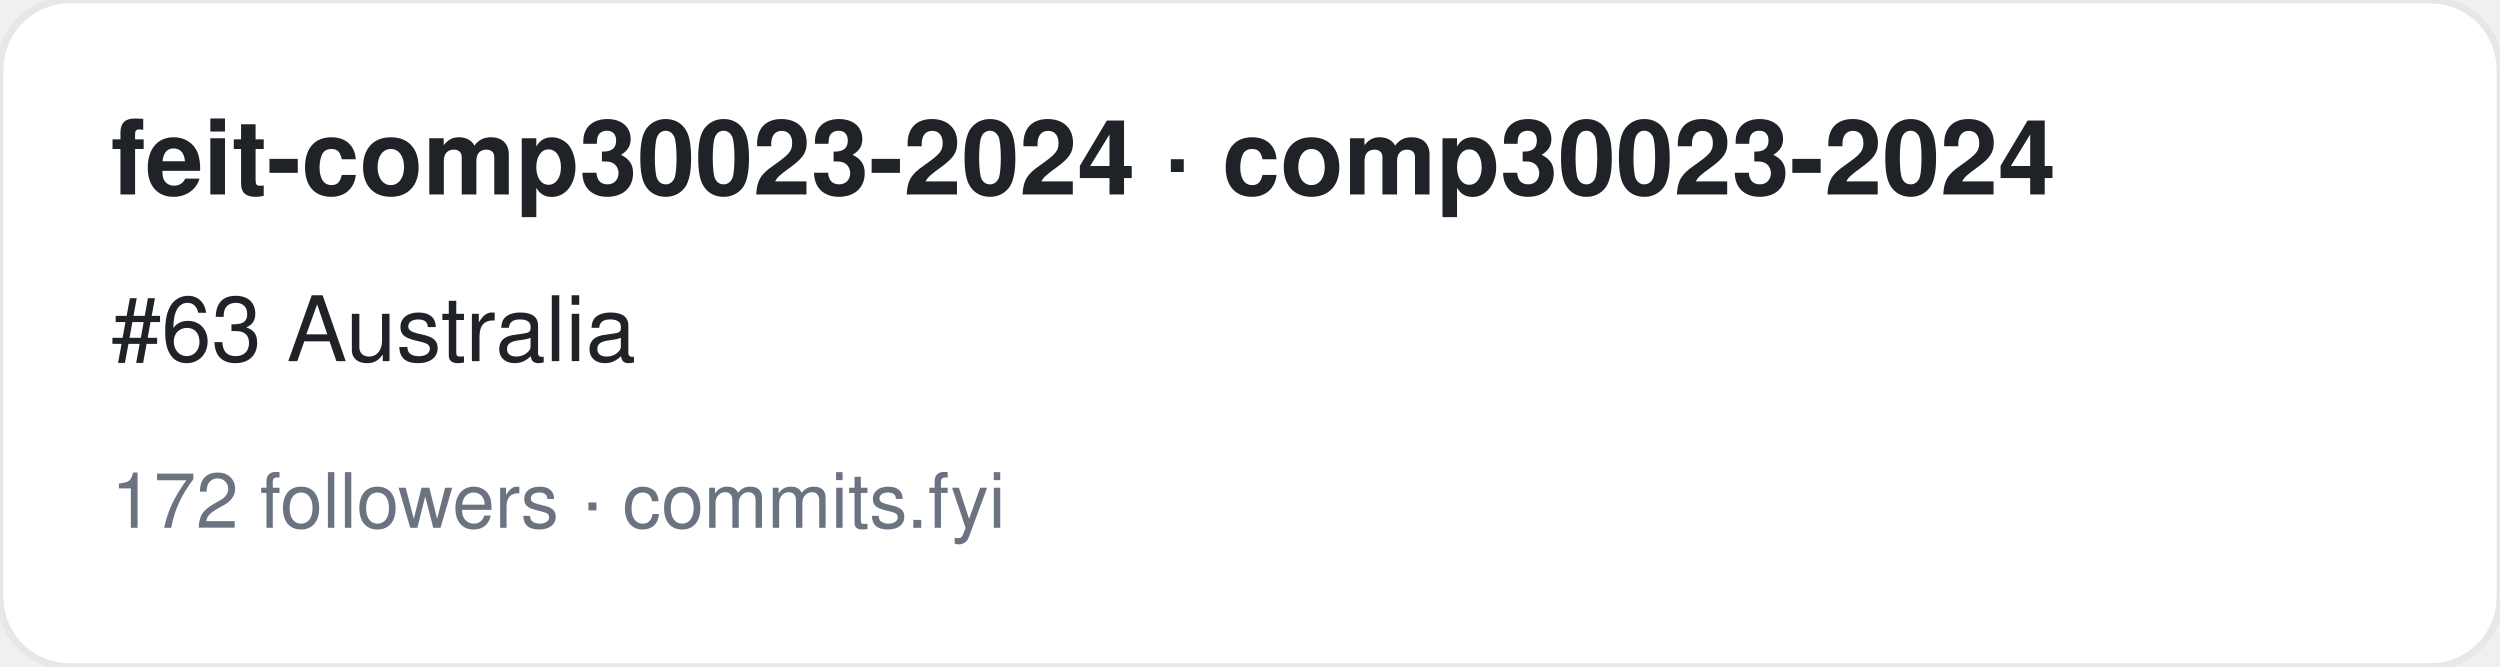
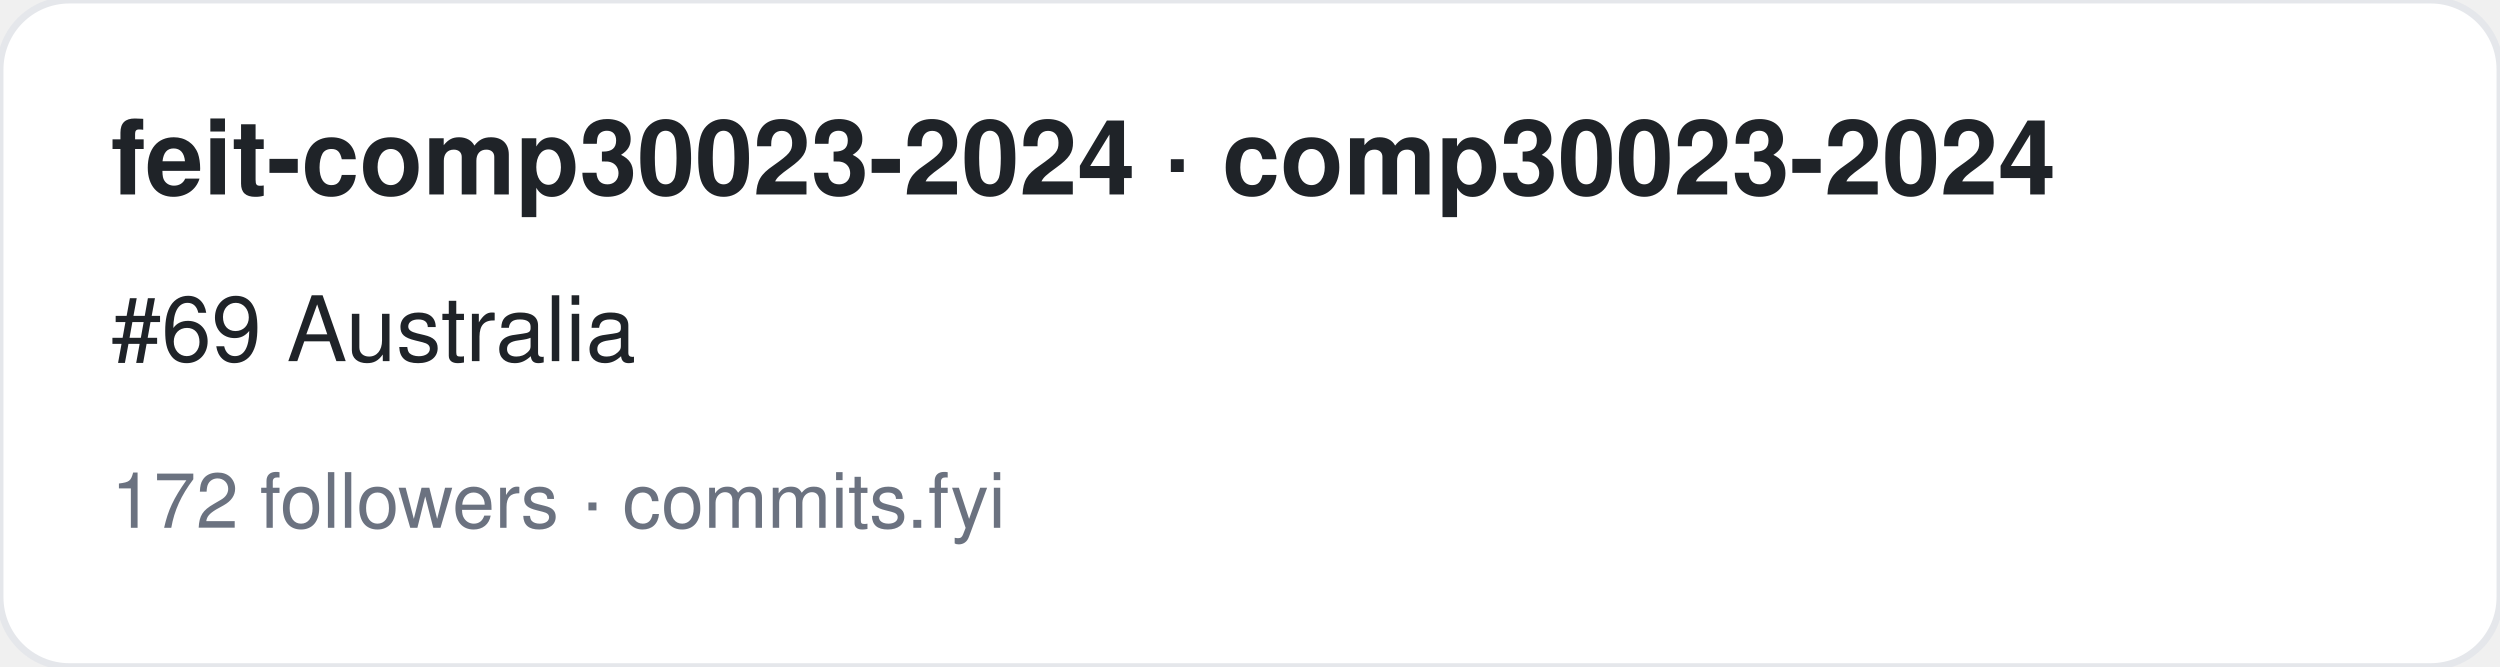
<svg xmlns="http://www.w3.org/2000/svg" width="360" height="96" viewBox="0 0 360 96" font-family="-apple-system,BlinkMacSystemFont,Segoe UI,Helvetica,Arial,sans-serif">
  <rect width="360" height="96" rx="10" fill="#ffffff" stroke="#e5e7eb" />
  <text x="16" y="28" font-size="15" font-weight="700" fill="#1f2328">feit-comp30023-2024 · comp30023-2024</text>
-   <text x="16" y="52" font-size="13" fill="#1f2328">#63 Australia</text>
+   <text x="16" y="52" font-size="13" fill="#1f2328">#69 Australia</text>
  <text x="16" y="76" font-size="11" fill="#6b7280">172 followers · commits.fyi</text>
</svg>
